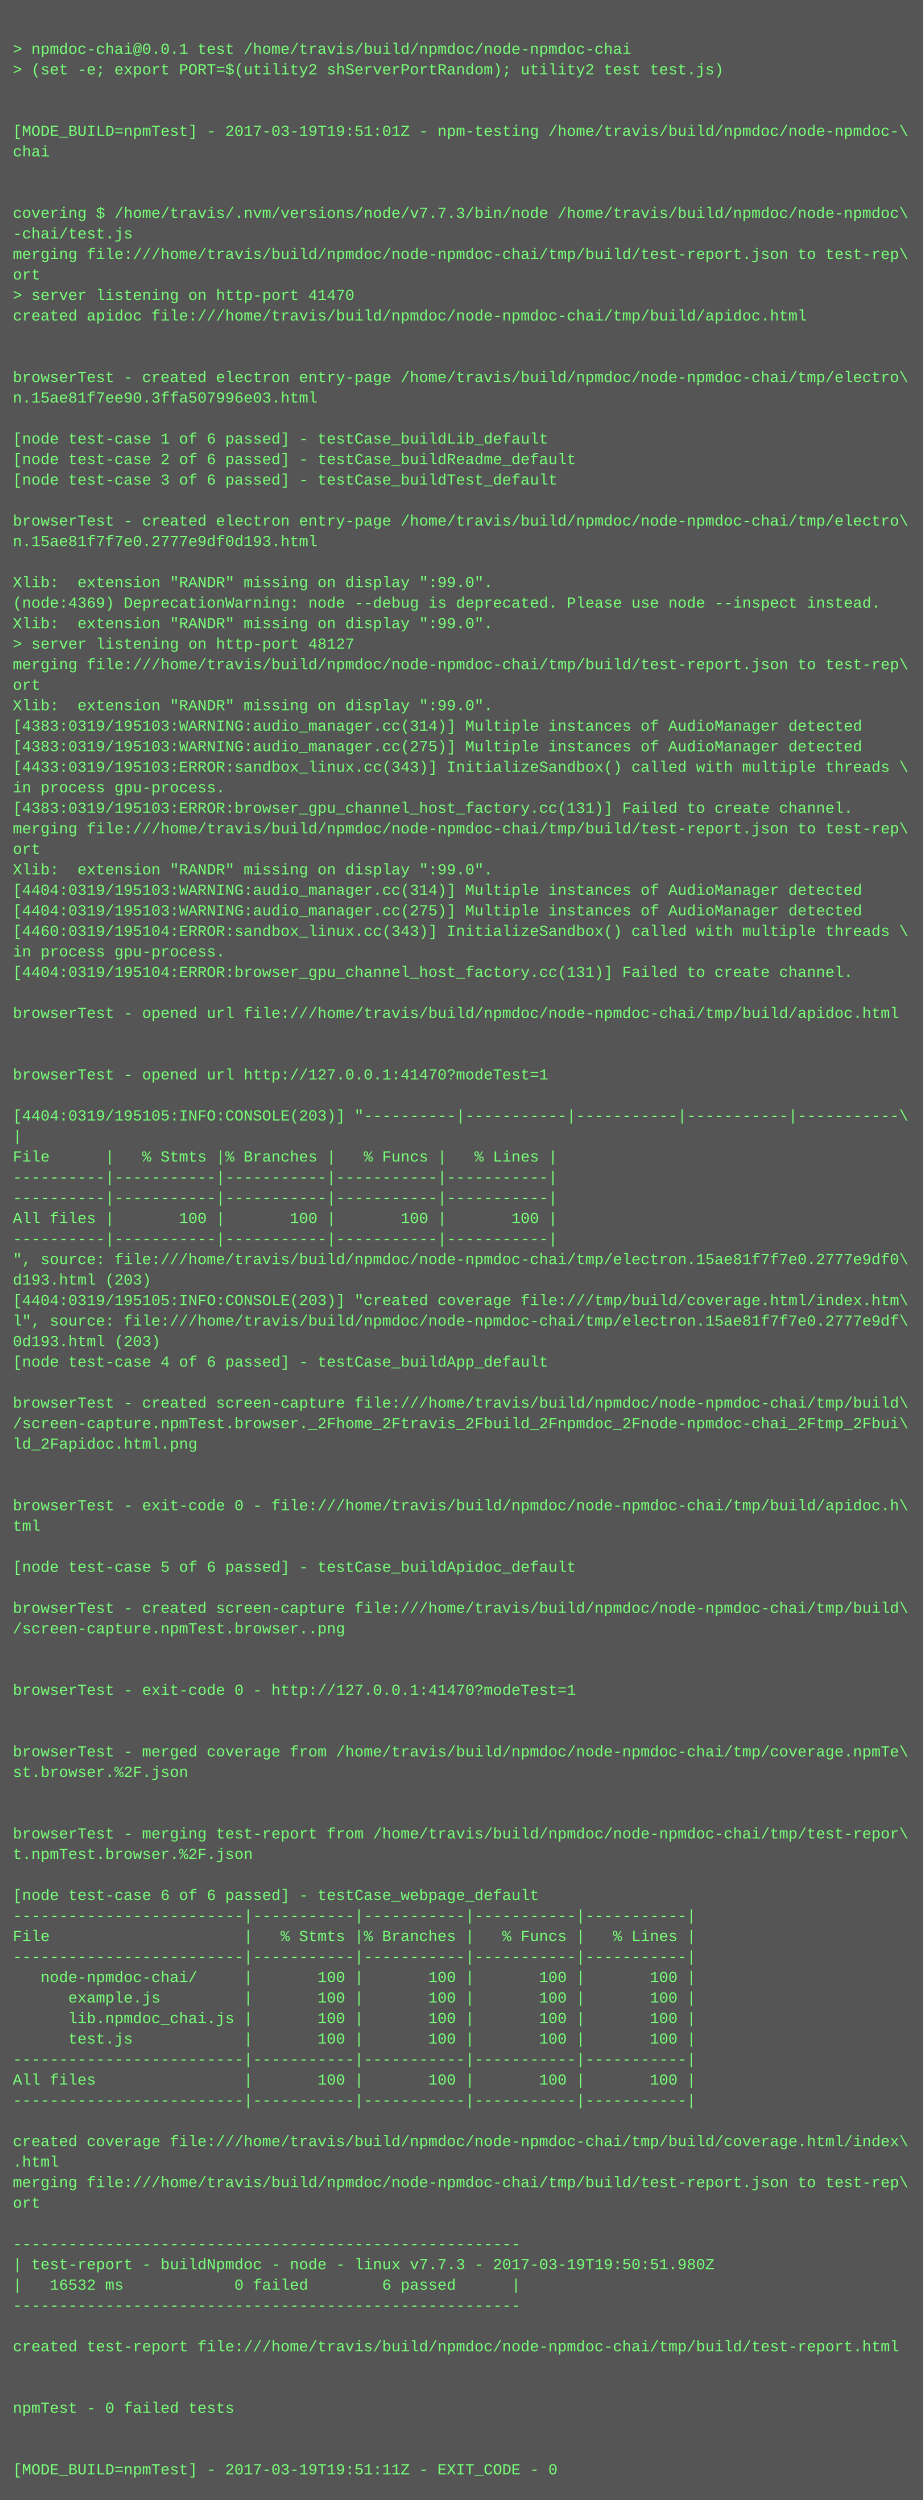
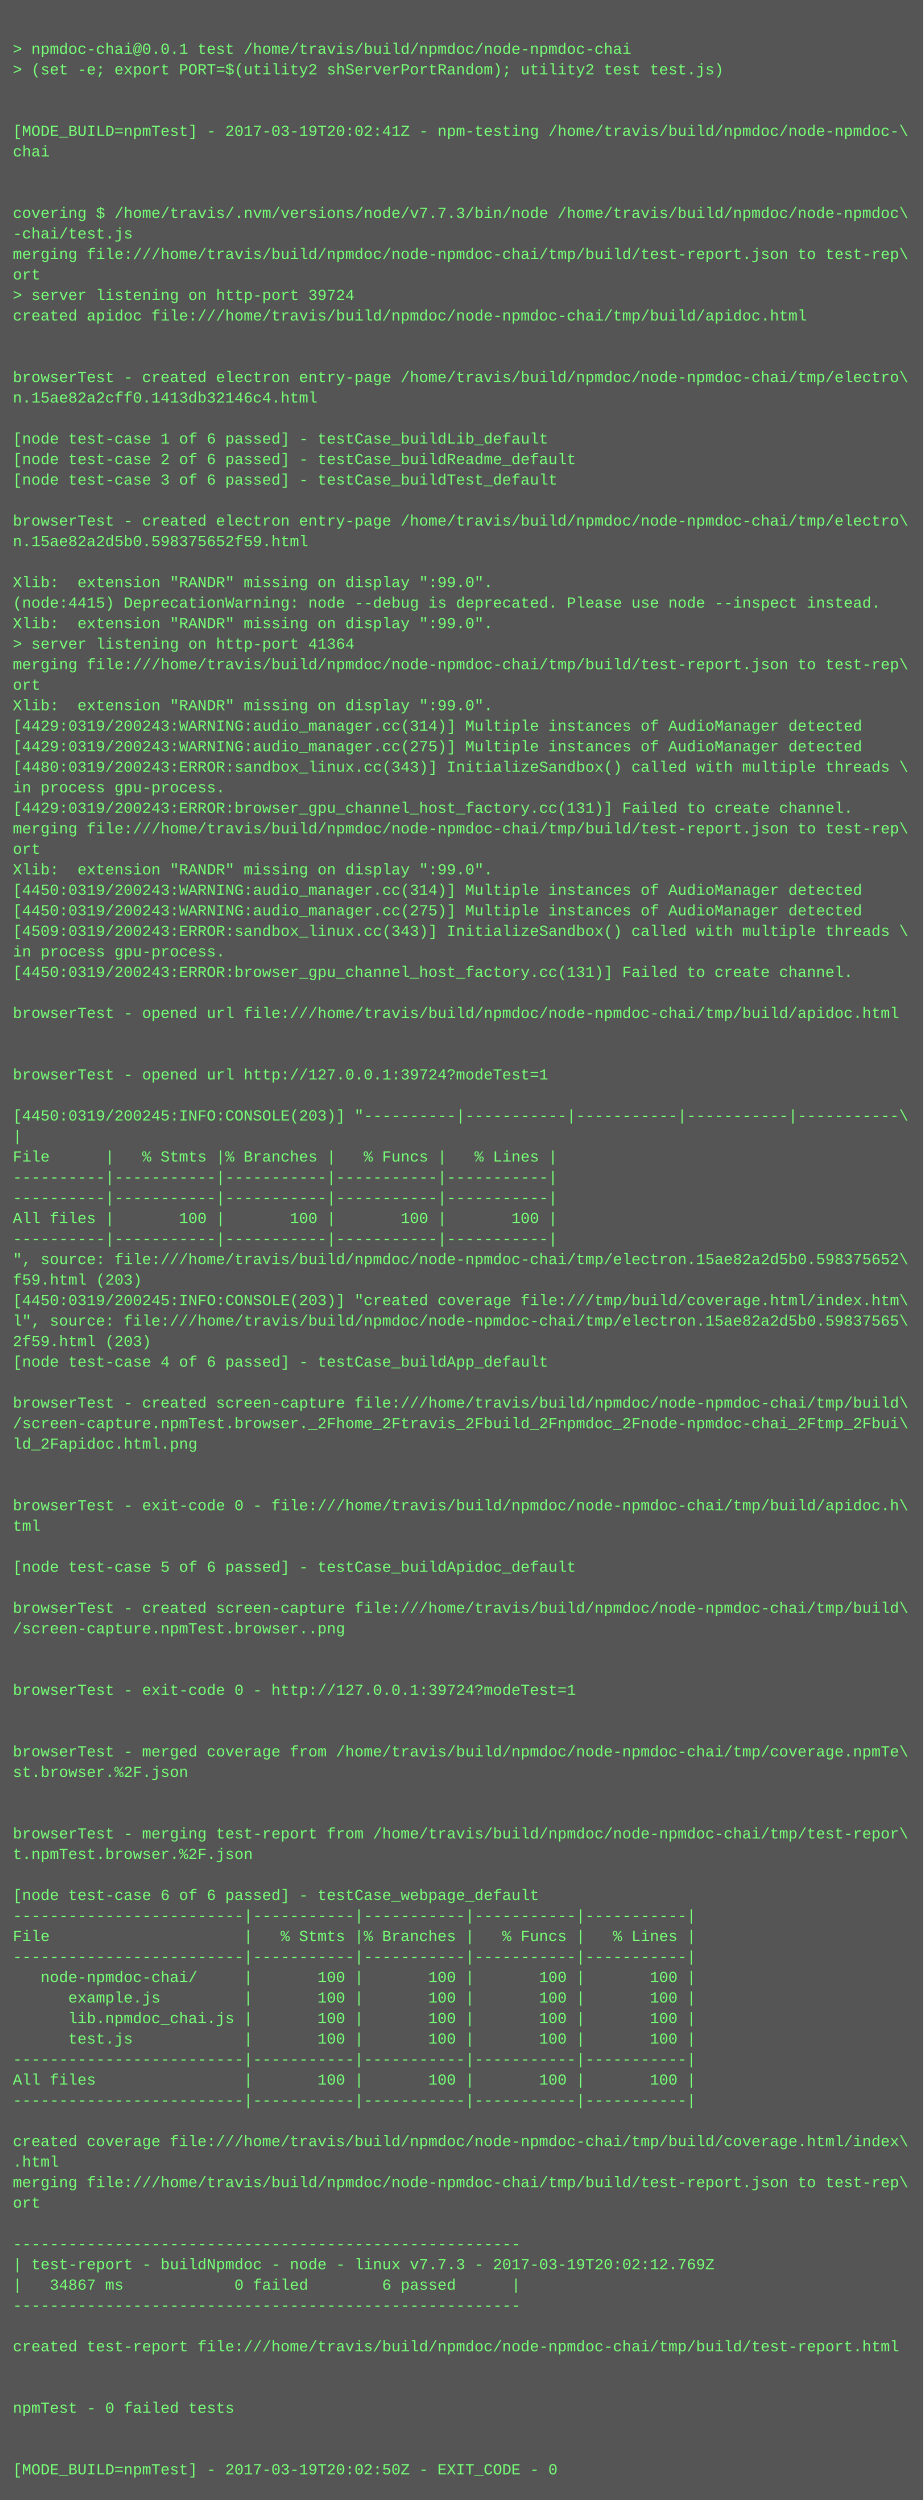
<svg xmlns="http://www.w3.org/2000/svg" height="1950" width="720">
  <rect height="1950" fill="#555" width="720" />
  <text fill="#7f7" font-family="Courier New" font-size="12" xml:space="preserve">
    <tspan x="10" y="26" />
    <tspan x="10" y="42">&gt; npmdoc-chai@0.0.1 test /home/travis/build/npmdoc/node-npmdoc-chai</tspan>
    <tspan x="10" y="58">&gt; (set -e; export PORT=$(utility2 shServerPortRandom); utility2 test test.js)</tspan>
    <tspan x="10" y="74" />
    <tspan x="10" y="90" />
-     <tspan x="10" y="106">[MODE_BUILD=npmTest] - 2017-03-19T19:51:01Z - npm-testing /home/travis/build/npmdoc/node-npmdoc-\</tspan>
+     <tspan x="10" y="106">[MODE_BUILD=npmTest] - 2017-03-19T20:02:41Z - npm-testing /home/travis/build/npmdoc/node-npmdoc-\</tspan>
    <tspan x="10" y="122">chai</tspan>
    <tspan x="10" y="138" />
    <tspan x="10" y="154" />
    <tspan x="10" y="170">covering $ /home/travis/.nvm/versions/node/v7.7.3/bin/node /home/travis/build/npmdoc/node-npmdoc\</tspan>
    <tspan x="10" y="186">-chai/test.js</tspan>
    <tspan x="10" y="202">merging file:///home/travis/build/npmdoc/node-npmdoc-chai/tmp/build/test-report.json to test-rep\</tspan>
    <tspan x="10" y="218">ort</tspan>
-     <tspan x="10" y="234">&gt; server listening on http-port 41470</tspan>
+     <tspan x="10" y="234">&gt; server listening on http-port 39724</tspan>
    <tspan x="10" y="250">created apidoc file:///home/travis/build/npmdoc/node-npmdoc-chai/tmp/build/apidoc.html</tspan>
    <tspan x="10" y="266" />
    <tspan x="10" y="282" />
    <tspan x="10" y="298">browserTest - created electron entry-page /home/travis/build/npmdoc/node-npmdoc-chai/tmp/electro\</tspan>
-     <tspan x="10" y="314">n.15ae81f7ee90.3ffa507996e03.html</tspan>
+     <tspan x="10" y="314">n.15ae82a2cff0.1413db32146c4.html</tspan>
    <tspan x="10" y="330" />
    <tspan x="10" y="346">[node test-case 1 of 6 passed] - testCase_buildLib_default</tspan>
    <tspan x="10" y="362">[node test-case 2 of 6 passed] - testCase_buildReadme_default</tspan>
    <tspan x="10" y="378">[node test-case 3 of 6 passed] - testCase_buildTest_default</tspan>
    <tspan x="10" y="394" />
    <tspan x="10" y="410">browserTest - created electron entry-page /home/travis/build/npmdoc/node-npmdoc-chai/tmp/electro\</tspan>
-     <tspan x="10" y="426">n.15ae81f7f7e0.2777e9df0d193.html</tspan>
+     <tspan x="10" y="426">n.15ae82a2d5b0.598375652f59.html</tspan>
    <tspan x="10" y="442" />
    <tspan x="10" y="458">Xlib:  extension "RANDR" missing on display ":99.0".</tspan>
-     <tspan x="10" y="474">(node:4369) DeprecationWarning: node --debug is deprecated. Please use node --inspect instead.</tspan>
+     <tspan x="10" y="474">(node:4415) DeprecationWarning: node --debug is deprecated. Please use node --inspect instead.</tspan>
    <tspan x="10" y="490">Xlib:  extension "RANDR" missing on display ":99.0".</tspan>
-     <tspan x="10" y="506">&gt; server listening on http-port 48127</tspan>
+     <tspan x="10" y="506">&gt; server listening on http-port 41364</tspan>
    <tspan x="10" y="522">merging file:///home/travis/build/npmdoc/node-npmdoc-chai/tmp/build/test-report.json to test-rep\</tspan>
    <tspan x="10" y="538">ort</tspan>
    <tspan x="10" y="554">Xlib:  extension "RANDR" missing on display ":99.0".</tspan>
-     <tspan x="10" y="570">[4383:0319/195103:WARNING:audio_manager.cc(314)] Multiple instances of AudioManager detected</tspan>
-     <tspan x="10" y="586">[4383:0319/195103:WARNING:audio_manager.cc(275)] Multiple instances of AudioManager detected</tspan>
-     <tspan x="10" y="602">[4433:0319/195103:ERROR:sandbox_linux.cc(343)] InitializeSandbox() called with multiple threads \</tspan>
+     <tspan x="10" y="570">[4429:0319/200243:WARNING:audio_manager.cc(314)] Multiple instances of AudioManager detected</tspan>
+     <tspan x="10" y="586">[4429:0319/200243:WARNING:audio_manager.cc(275)] Multiple instances of AudioManager detected</tspan>
+     <tspan x="10" y="602">[4480:0319/200243:ERROR:sandbox_linux.cc(343)] InitializeSandbox() called with multiple threads \</tspan>
    <tspan x="10" y="618">in process gpu-process. </tspan>
-     <tspan x="10" y="634">[4383:0319/195103:ERROR:browser_gpu_channel_host_factory.cc(131)] Failed to create channel.</tspan>
+     <tspan x="10" y="634">[4429:0319/200243:ERROR:browser_gpu_channel_host_factory.cc(131)] Failed to create channel.</tspan>
    <tspan x="10" y="650">merging file:///home/travis/build/npmdoc/node-npmdoc-chai/tmp/build/test-report.json to test-rep\</tspan>
    <tspan x="10" y="666">ort</tspan>
    <tspan x="10" y="682">Xlib:  extension "RANDR" missing on display ":99.0".</tspan>
-     <tspan x="10" y="698">[4404:0319/195103:WARNING:audio_manager.cc(314)] Multiple instances of AudioManager detected</tspan>
-     <tspan x="10" y="714">[4404:0319/195103:WARNING:audio_manager.cc(275)] Multiple instances of AudioManager detected</tspan>
-     <tspan x="10" y="730">[4460:0319/195104:ERROR:sandbox_linux.cc(343)] InitializeSandbox() called with multiple threads \</tspan>
+     <tspan x="10" y="698">[4450:0319/200243:WARNING:audio_manager.cc(314)] Multiple instances of AudioManager detected</tspan>
+     <tspan x="10" y="714">[4450:0319/200243:WARNING:audio_manager.cc(275)] Multiple instances of AudioManager detected</tspan>
+     <tspan x="10" y="730">[4509:0319/200243:ERROR:sandbox_linux.cc(343)] InitializeSandbox() called with multiple threads \</tspan>
    <tspan x="10" y="746">in process gpu-process. </tspan>
-     <tspan x="10" y="762">[4404:0319/195104:ERROR:browser_gpu_channel_host_factory.cc(131)] Failed to create channel.</tspan>
+     <tspan x="10" y="762">[4450:0319/200243:ERROR:browser_gpu_channel_host_factory.cc(131)] Failed to create channel.</tspan>
    <tspan x="10" y="778" />
    <tspan x="10" y="794">browserTest - opened url file:///home/travis/build/npmdoc/node-npmdoc-chai/tmp/build/apidoc.html</tspan>
    <tspan x="10" y="810" />
    <tspan x="10" y="826" />
-     <tspan x="10" y="842">browserTest - opened url http://127.0.0.1:41470?modeTest=1</tspan>
+     <tspan x="10" y="842">browserTest - opened url http://127.0.0.1:39724?modeTest=1</tspan>
    <tspan x="10" y="858" />
-     <tspan x="10" y="874">[4404:0319/195105:INFO:CONSOLE(203)] "----------|-----------|-----------|-----------|-----------\</tspan>
+     <tspan x="10" y="874">[4450:0319/200245:INFO:CONSOLE(203)] "----------|-----------|-----------|-----------|-----------\</tspan>
    <tspan x="10" y="890">|</tspan>
    <tspan x="10" y="906">File      |   % Stmts |% Branches |   % Funcs |   % Lines |</tspan>
    <tspan x="10" y="922">----------|-----------|-----------|-----------|-----------|</tspan>
    <tspan x="10" y="938">----------|-----------|-----------|-----------|-----------|</tspan>
    <tspan x="10" y="954">All files |       100 |       100 |       100 |       100 |</tspan>
    <tspan x="10" y="970">----------|-----------|-----------|-----------|-----------|</tspan>
-     <tspan x="10" y="986">", source: file:///home/travis/build/npmdoc/node-npmdoc-chai/tmp/electron.15ae81f7f7e0.2777e9df0\</tspan>
-     <tspan x="10" y="1002">d193.html (203)</tspan>
-     <tspan x="10" y="1018">[4404:0319/195105:INFO:CONSOLE(203)] "created coverage file:///tmp/build/coverage.html/index.htm\</tspan>
-     <tspan x="10" y="1034">l", source: file:///home/travis/build/npmdoc/node-npmdoc-chai/tmp/electron.15ae81f7f7e0.2777e9df\</tspan>
-     <tspan x="10" y="1050">0d193.html (203)</tspan>
+     <tspan x="10" y="986">", source: file:///home/travis/build/npmdoc/node-npmdoc-chai/tmp/electron.15ae82a2d5b0.598375652\</tspan>
+     <tspan x="10" y="1002">f59.html (203)</tspan>
+     <tspan x="10" y="1018">[4450:0319/200245:INFO:CONSOLE(203)] "created coverage file:///tmp/build/coverage.html/index.htm\</tspan>
+     <tspan x="10" y="1034">l", source: file:///home/travis/build/npmdoc/node-npmdoc-chai/tmp/electron.15ae82a2d5b0.59837565\</tspan>
+     <tspan x="10" y="1050">2f59.html (203)</tspan>
    <tspan x="10" y="1066">[node test-case 4 of 6 passed] - testCase_buildApp_default</tspan>
    <tspan x="10" y="1082" />
    <tspan x="10" y="1098">browserTest - created screen-capture file:///home/travis/build/npmdoc/node-npmdoc-chai/tmp/build\</tspan>
    <tspan x="10" y="1114">/screen-capture.npmTest.browser._2Fhome_2Ftravis_2Fbuild_2Fnpmdoc_2Fnode-npmdoc-chai_2Ftmp_2Fbui\</tspan>
    <tspan x="10" y="1130">ld_2Fapidoc.html.png</tspan>
    <tspan x="10" y="1146" />
    <tspan x="10" y="1162" />
    <tspan x="10" y="1178">browserTest - exit-code 0 - file:///home/travis/build/npmdoc/node-npmdoc-chai/tmp/build/apidoc.h\</tspan>
    <tspan x="10" y="1194">tml</tspan>
    <tspan x="10" y="1210" />
    <tspan x="10" y="1226">[node test-case 5 of 6 passed] - testCase_buildApidoc_default</tspan>
    <tspan x="10" y="1242" />
    <tspan x="10" y="1258">browserTest - created screen-capture file:///home/travis/build/npmdoc/node-npmdoc-chai/tmp/build\</tspan>
    <tspan x="10" y="1274">/screen-capture.npmTest.browser..png</tspan>
    <tspan x="10" y="1290" />
    <tspan x="10" y="1306" />
-     <tspan x="10" y="1322">browserTest - exit-code 0 - http://127.0.0.1:41470?modeTest=1</tspan>
+     <tspan x="10" y="1322">browserTest - exit-code 0 - http://127.0.0.1:39724?modeTest=1</tspan>
    <tspan x="10" y="1338" />
    <tspan x="10" y="1354" />
    <tspan x="10" y="1370">browserTest - merged coverage from /home/travis/build/npmdoc/node-npmdoc-chai/tmp/coverage.npmTe\</tspan>
    <tspan x="10" y="1386">st.browser.%2F.json</tspan>
    <tspan x="10" y="1402" />
    <tspan x="10" y="1418" />
    <tspan x="10" y="1434">browserTest - merging test-report from /home/travis/build/npmdoc/node-npmdoc-chai/tmp/test-repor\</tspan>
    <tspan x="10" y="1450">t.npmTest.browser.%2F.json</tspan>
    <tspan x="10" y="1466" />
    <tspan x="10" y="1482">[node test-case 6 of 6 passed] - testCase_webpage_default</tspan>
    <tspan x="10" y="1498">-------------------------|-----------|-----------|-----------|-----------|</tspan>
    <tspan x="10" y="1514">File                     |   % Stmts |% Branches |   % Funcs |   % Lines |</tspan>
    <tspan x="10" y="1530">-------------------------|-----------|-----------|-----------|-----------|</tspan>
    <tspan x="10" y="1546">   node-npmdoc-chai/     |       100 |       100 |       100 |       100 |</tspan>
    <tspan x="10" y="1562">      example.js         |       100 |       100 |       100 |       100 |</tspan>
    <tspan x="10" y="1578">      lib.npmdoc_chai.js |       100 |       100 |       100 |       100 |</tspan>
    <tspan x="10" y="1594">      test.js            |       100 |       100 |       100 |       100 |</tspan>
    <tspan x="10" y="1610">-------------------------|-----------|-----------|-----------|-----------|</tspan>
    <tspan x="10" y="1626">All files                |       100 |       100 |       100 |       100 |</tspan>
    <tspan x="10" y="1642">-------------------------|-----------|-----------|-----------|-----------|</tspan>
    <tspan x="10" y="1658" />
    <tspan x="10" y="1674">created coverage file:///home/travis/build/npmdoc/node-npmdoc-chai/tmp/build/coverage.html/index\</tspan>
    <tspan x="10" y="1690">.html</tspan>
    <tspan x="10" y="1706">merging file:///home/travis/build/npmdoc/node-npmdoc-chai/tmp/build/test-report.json to test-rep\</tspan>
    <tspan x="10" y="1722">ort</tspan>
    <tspan x="10" y="1738" />
    <tspan x="10" y="1754">-------------------------------------------------------</tspan>
-     <tspan x="10" y="1770">| test-report - buildNpmdoc - node - linux v7.7.3 - 2017-03-19T19:50:51.980Z</tspan>
-     <tspan x="10" y="1786">|   16532 ms            0 failed        6 passed      |</tspan>
+     <tspan x="10" y="1770">| test-report - buildNpmdoc - node - linux v7.7.3 - 2017-03-19T20:02:12.769Z</tspan>
+     <tspan x="10" y="1786">|   34867 ms            0 failed        6 passed      |</tspan>
    <tspan x="10" y="1802">-------------------------------------------------------</tspan>
    <tspan x="10" y="1818" />
    <tspan x="10" y="1834">created test-report file:///home/travis/build/npmdoc/node-npmdoc-chai/tmp/build/test-report.html</tspan>
    <tspan x="10" y="1850" />
    <tspan x="10" y="1866" />
    <tspan x="10" y="1882">npmTest - 0 failed tests</tspan>
    <tspan x="10" y="1898" />
    <tspan x="10" y="1914" />
-     <tspan x="10" y="1930">[MODE_BUILD=npmTest] - 2017-03-19T19:51:11Z - EXIT_CODE - 0</tspan>
+     <tspan x="10" y="1930">[MODE_BUILD=npmTest] - 2017-03-19T20:02:50Z - EXIT_CODE - 0</tspan>
  </text>
</svg>
